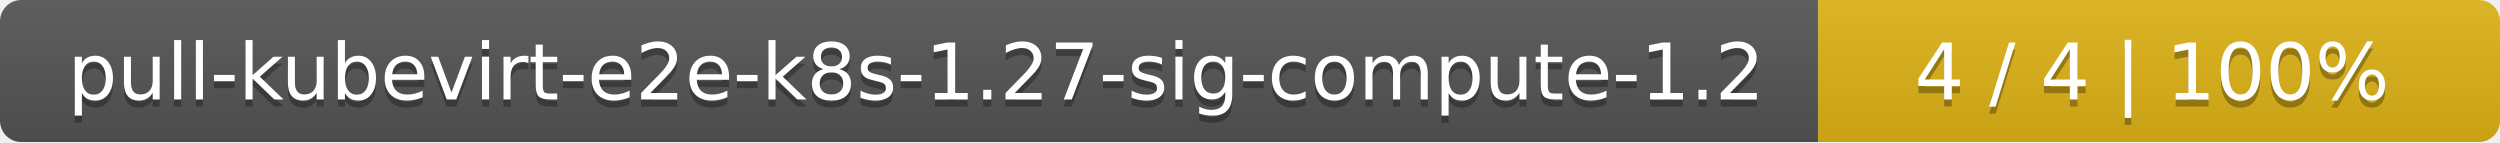
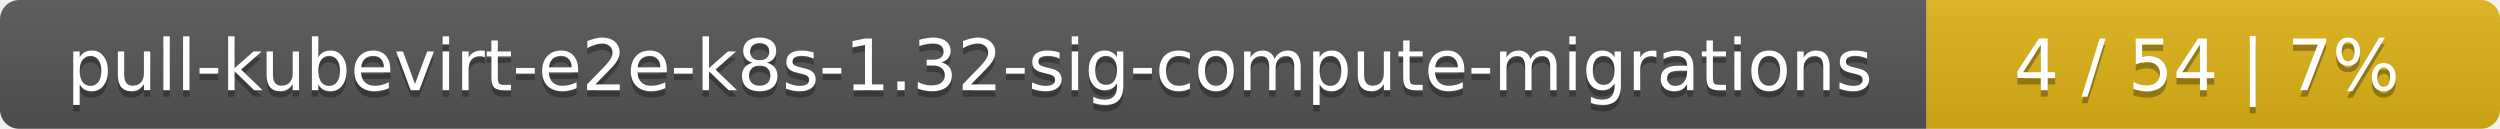
- <svg xmlns="http://www.w3.org/2000/svg" width="352" height="20">
+ <svg xmlns="http://www.w3.org/2000/svg" width="388" height="20">
  <linearGradient id="smooth" x2="0" y2="100%">
    <stop offset="0" stop-color="#bbb" stop-opacity=".1" />
    <stop offset="1" stop-opacity=".1" />
  </linearGradient>
  <mask id="round">
-     <rect width="352" height="20" rx="3" fill="#fff" />
+     <rect width="388" height="20" rx="3" fill="#fff" />
  </mask>
  <g mask="url(#round)">
-     <rect width="256" height="20" fill="#555" />
-     <rect x="256" width="96" height="20" fill="#dfb317" />
-     <rect width="352" height="20" fill="url(#smooth)" />
+     <rect width="299" height="20" fill="#555" />
+     <rect x="299" width="89" height="20" fill="#dfb317" />
+     <rect width="388" height="20" fill="url(#smooth)" />
  </g>
  <g fill="#fff" text-anchor="middle" font-family="DejaVu Sans,Verdana,Geneva,sans-serif" font-size="11">
-     <text x="129" y="15" fill="#010101" fill-opacity=".3">pull-kubevirt-e2e-k8s-1.27-sig-compute-1.2</text>
-     <text x="129" y="14">pull-kubevirt-e2e-k8s-1.27-sig-compute-1.2</text>
-     <text x="303" y="15" fill="#010101" fill-opacity=".3">4 / 4    |    100%</text>
-     <text x="303" y="14">4 / 4    |    100%</text>
+     <text x="150.5" y="15" fill="#010101" fill-opacity=".3">pull-kubevirt-e2e-k8s-1.32-sig-compute-migrations</text>
+     <text x="150.5" y="14">pull-kubevirt-e2e-k8s-1.32-sig-compute-migrations</text>
+     <text x="342.5" y="15" fill="#010101" fill-opacity=".3">4 / 54    |    7%</text>
+     <text x="342.5" y="14">4 / 54    |    7%</text>
  </g>
</svg>
